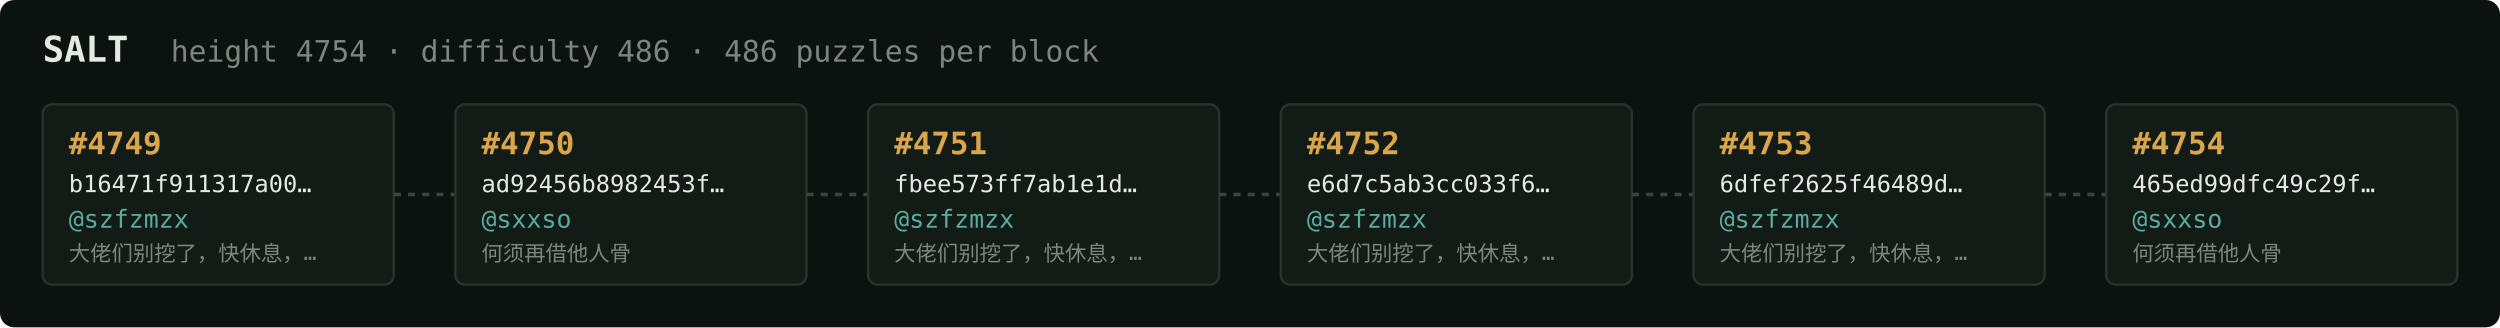
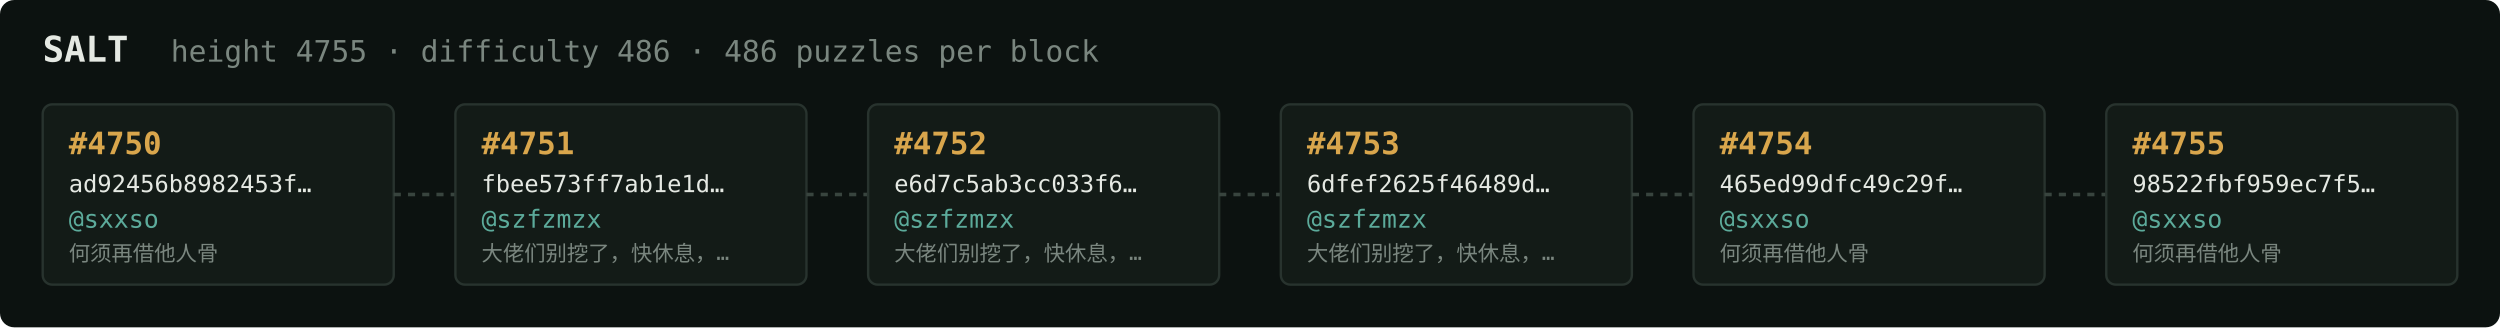
<svg xmlns="http://www.w3.org/2000/svg" width="1054" height="138" viewBox="0 0 1054 138" font-family="ui-monospace,SFMono-Regular,Menlo,monospace">
  <rect fill="#0c1210" width="1054" height="138" rx="6" />
  <text x="18" y="26" fill="#e5e9e3" font-size="15" font-weight="700">SALT</text>
-   <text x="72" y="26" fill="#7a867f" font-size="12.5">height 4754 · difficulty 486 · 486 puzzles per block</text>
+   <text x="72" y="26" fill="#7a867f" font-size="12.5">height 4755 · difficulty 486 · 486 puzzles per block</text>
  <rect x="18" y="44" width="148" height="76" rx="4" fill="#131b17" stroke="#28332e" stroke-width="1" />
-   <text x="29" y="65" fill="#d9a64c" font-size="13" font-weight="700">#4749</text>
-   <text x="29" y="81" fill="#e5e9e3" font-size="10">b16471f911317a00…</text>
-   <text x="29" y="96" fill="#5cab9b" font-size="10.5">@szfzmzx</text>
-   <text x="29" y="110" fill="#7a867f" font-size="9">大佬们别挖了，快休息，…</text>
+   <text x="29" y="65" fill="#d9a64c" font-size="13" font-weight="700">#4750</text>
+   <text x="29" y="81" fill="#e5e9e3" font-size="10">ad92456b8982453f…</text>
+   <text x="29" y="96" fill="#5cab9b" font-size="10.5">@sxxso</text>
+   <text x="29" y="110" fill="#7a867f" font-size="9">何须再借他人骨</text>
  <line x1="166" y1="82.0" x2="192" y2="82.0" stroke="#38443e" stroke-width="1.5" stroke-dasharray="3 3" />
  <rect x="192" y="44" width="148" height="76" rx="4" fill="#131b17" stroke="#28332e" stroke-width="1" />
-   <text x="203" y="65" fill="#d9a64c" font-size="13" font-weight="700">#4750</text>
-   <text x="203" y="81" fill="#e5e9e3" font-size="10">ad92456b8982453f…</text>
-   <text x="203" y="96" fill="#5cab9b" font-size="10.5">@sxxso</text>
-   <text x="203" y="110" fill="#7a867f" font-size="9">何须再借他人骨</text>
+   <text x="203" y="65" fill="#d9a64c" font-size="13" font-weight="700">#4751</text>
+   <text x="203" y="81" fill="#e5e9e3" font-size="10">fbee573ff7ab1e1d…</text>
+   <text x="203" y="96" fill="#5cab9b" font-size="10.5">@szfzmzx</text>
+   <text x="203" y="110" fill="#7a867f" font-size="9">大佬们别挖了，快休息，…</text>
  <line x1="340" y1="82.0" x2="366" y2="82.0" stroke="#38443e" stroke-width="1.5" stroke-dasharray="3 3" />
  <rect x="366" y="44" width="148" height="76" rx="4" fill="#131b17" stroke="#28332e" stroke-width="1" />
-   <text x="377" y="65" fill="#d9a64c" font-size="13" font-weight="700">#4751</text>
-   <text x="377" y="81" fill="#e5e9e3" font-size="10">fbee573ff7ab1e1d…</text>
+   <text x="377" y="65" fill="#d9a64c" font-size="13" font-weight="700">#4752</text>
+   <text x="377" y="81" fill="#e5e9e3" font-size="10">e6d7c5ab3cc033f6…</text>
  <text x="377" y="96" fill="#5cab9b" font-size="10.5">@szfzmzx</text>
  <text x="377" y="110" fill="#7a867f" font-size="9">大佬们别挖了，快休息，…</text>
  <line x1="514" y1="82.0" x2="540" y2="82.0" stroke="#38443e" stroke-width="1.5" stroke-dasharray="3 3" />
  <rect x="540" y="44" width="148" height="76" rx="4" fill="#131b17" stroke="#28332e" stroke-width="1" />
-   <text x="551" y="65" fill="#d9a64c" font-size="13" font-weight="700">#4752</text>
-   <text x="551" y="81" fill="#e5e9e3" font-size="10">e6d7c5ab3cc033f6…</text>
+   <text x="551" y="65" fill="#d9a64c" font-size="13" font-weight="700">#4753</text>
+   <text x="551" y="81" fill="#e5e9e3" font-size="10">6dfef2625f46489d…</text>
  <text x="551" y="96" fill="#5cab9b" font-size="10.5">@szfzmzx</text>
  <text x="551" y="110" fill="#7a867f" font-size="9">大佬们别挖了，快休息，…</text>
  <line x1="688" y1="82.0" x2="714" y2="82.0" stroke="#38443e" stroke-width="1.5" stroke-dasharray="3 3" />
  <rect x="714" y="44" width="148" height="76" rx="4" fill="#131b17" stroke="#28332e" stroke-width="1" />
-   <text x="725" y="65" fill="#d9a64c" font-size="13" font-weight="700">#4753</text>
-   <text x="725" y="81" fill="#e5e9e3" font-size="10">6dfef2625f46489d…</text>
-   <text x="725" y="96" fill="#5cab9b" font-size="10.5">@szfzmzx</text>
-   <text x="725" y="110" fill="#7a867f" font-size="9">大佬们别挖了，快休息，…</text>
+   <text x="725" y="65" fill="#d9a64c" font-size="13" font-weight="700">#4754</text>
+   <text x="725" y="81" fill="#e5e9e3" font-size="10">465ed99dfc49c29f…</text>
+   <text x="725" y="96" fill="#5cab9b" font-size="10.5">@sxxso</text>
+   <text x="725" y="110" fill="#7a867f" font-size="9">何须再借他人骨</text>
  <line x1="862" y1="82.0" x2="888" y2="82.0" stroke="#38443e" stroke-width="1.5" stroke-dasharray="3 3" />
  <rect x="888" y="44" width="148" height="76" rx="4" fill="#131b17" stroke="#28332e" stroke-width="1" />
-   <text x="899" y="65" fill="#d9a64c" font-size="13" font-weight="700">#4754</text>
-   <text x="899" y="81" fill="#e5e9e3" font-size="10">465ed99dfc49c29f…</text>
+   <text x="899" y="65" fill="#d9a64c" font-size="13" font-weight="700">#4755</text>
+   <text x="899" y="81" fill="#e5e9e3" font-size="10">98522fbf959ec7f5…</text>
  <text x="899" y="96" fill="#5cab9b" font-size="10.5">@sxxso</text>
  <text x="899" y="110" fill="#7a867f" font-size="9">何须再借他人骨</text>
</svg>
